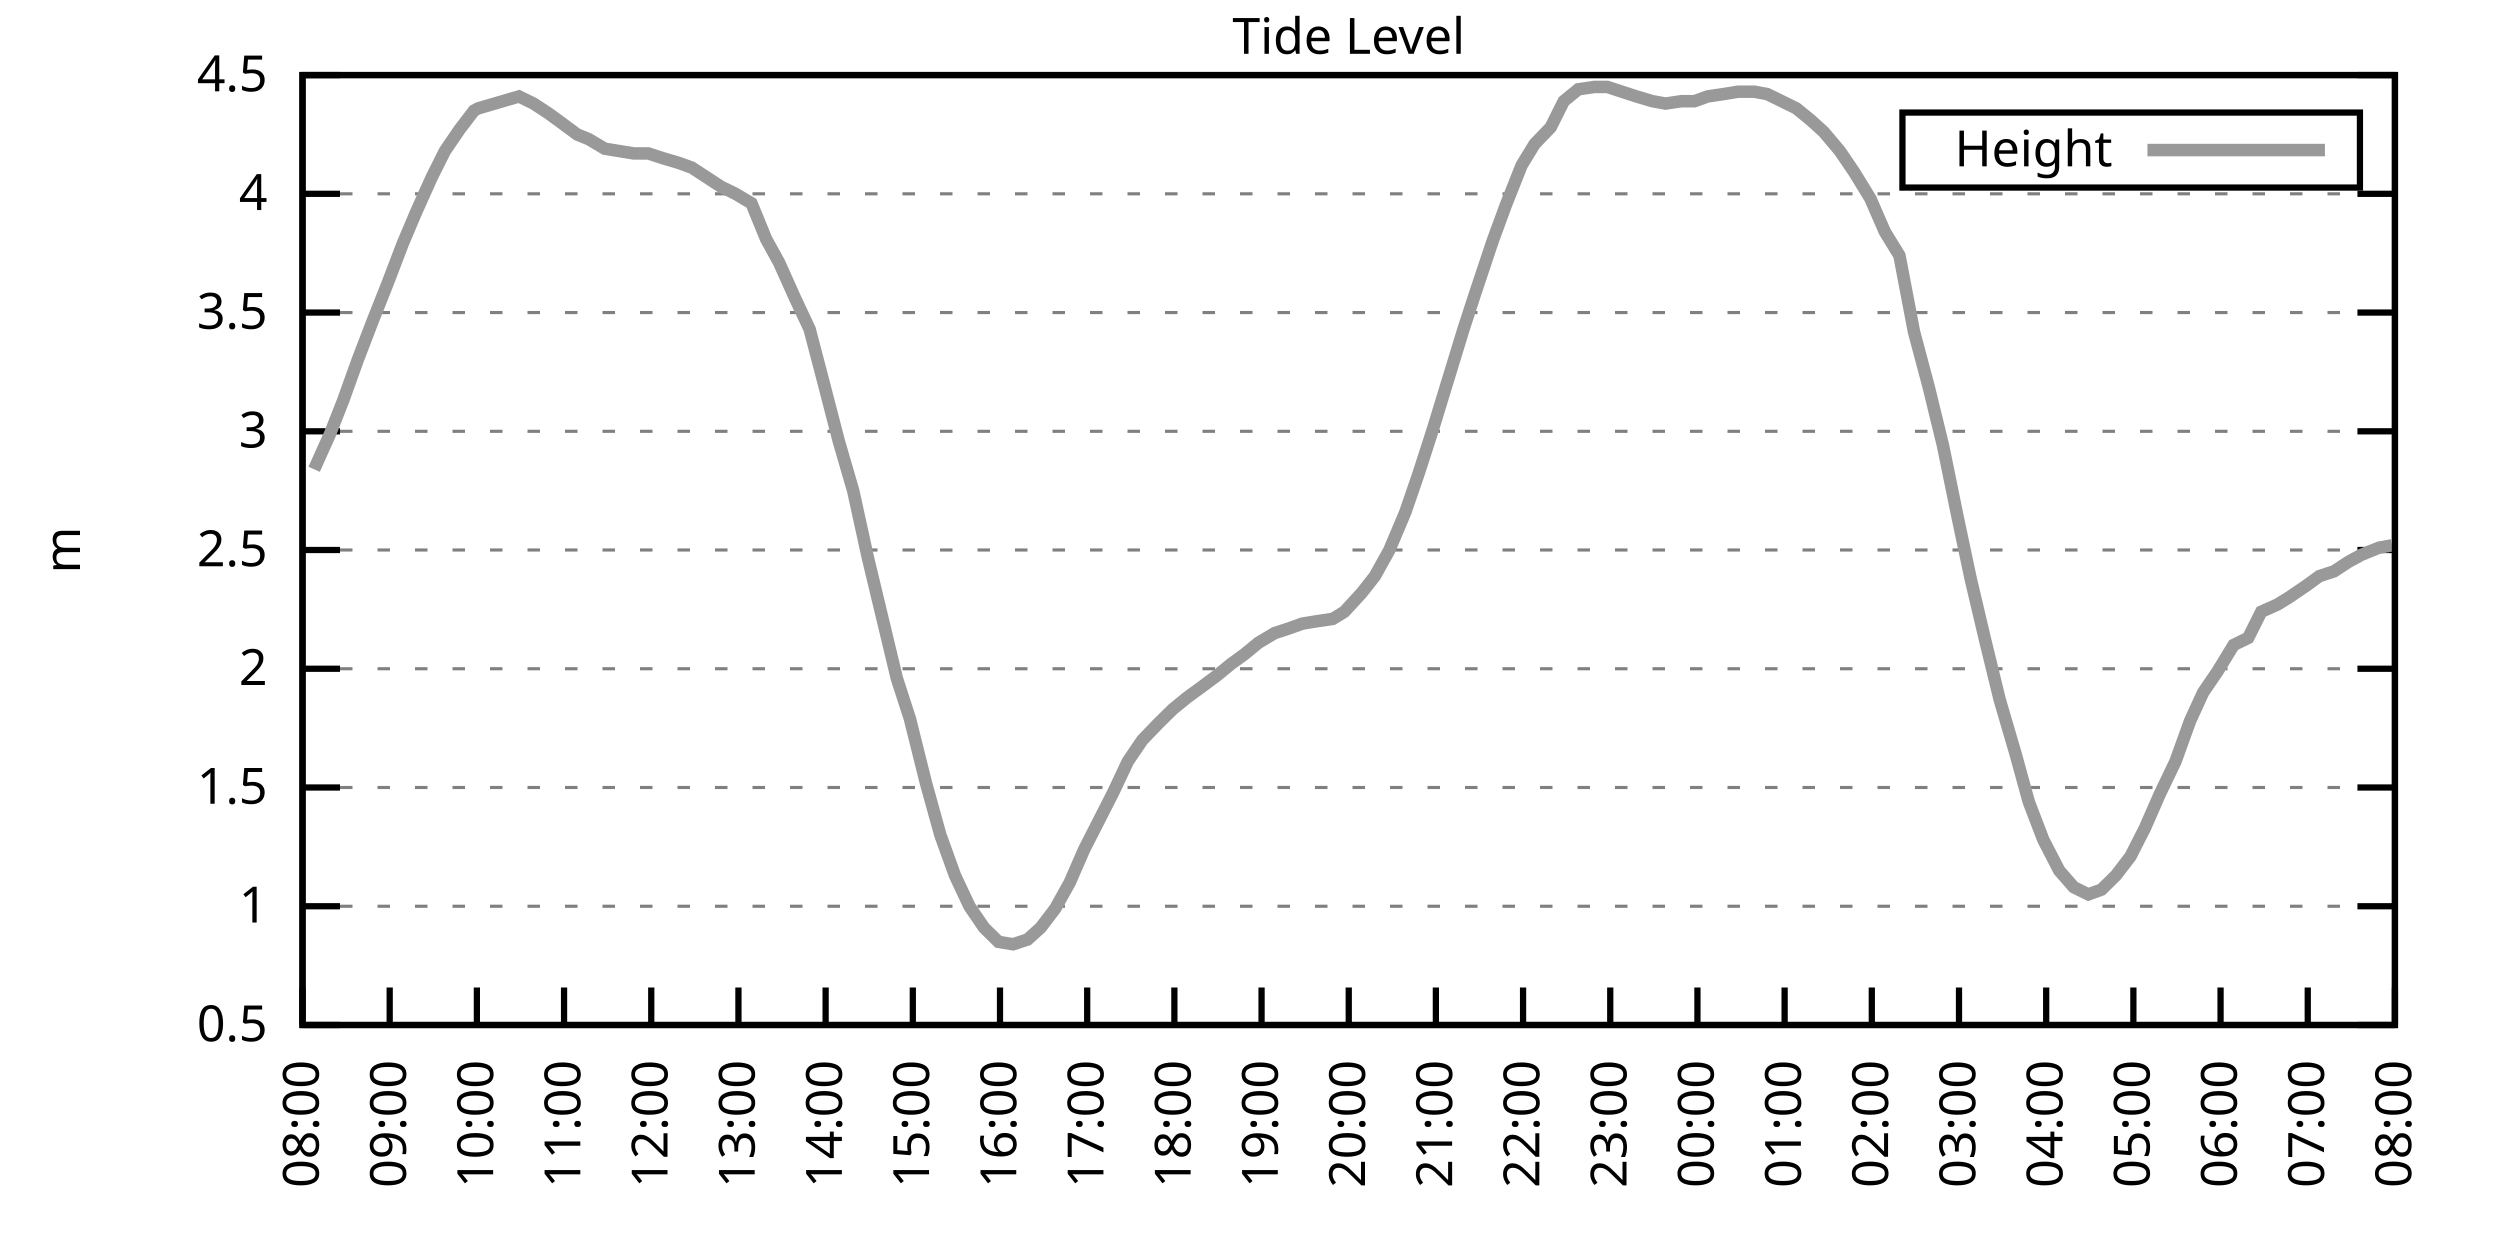
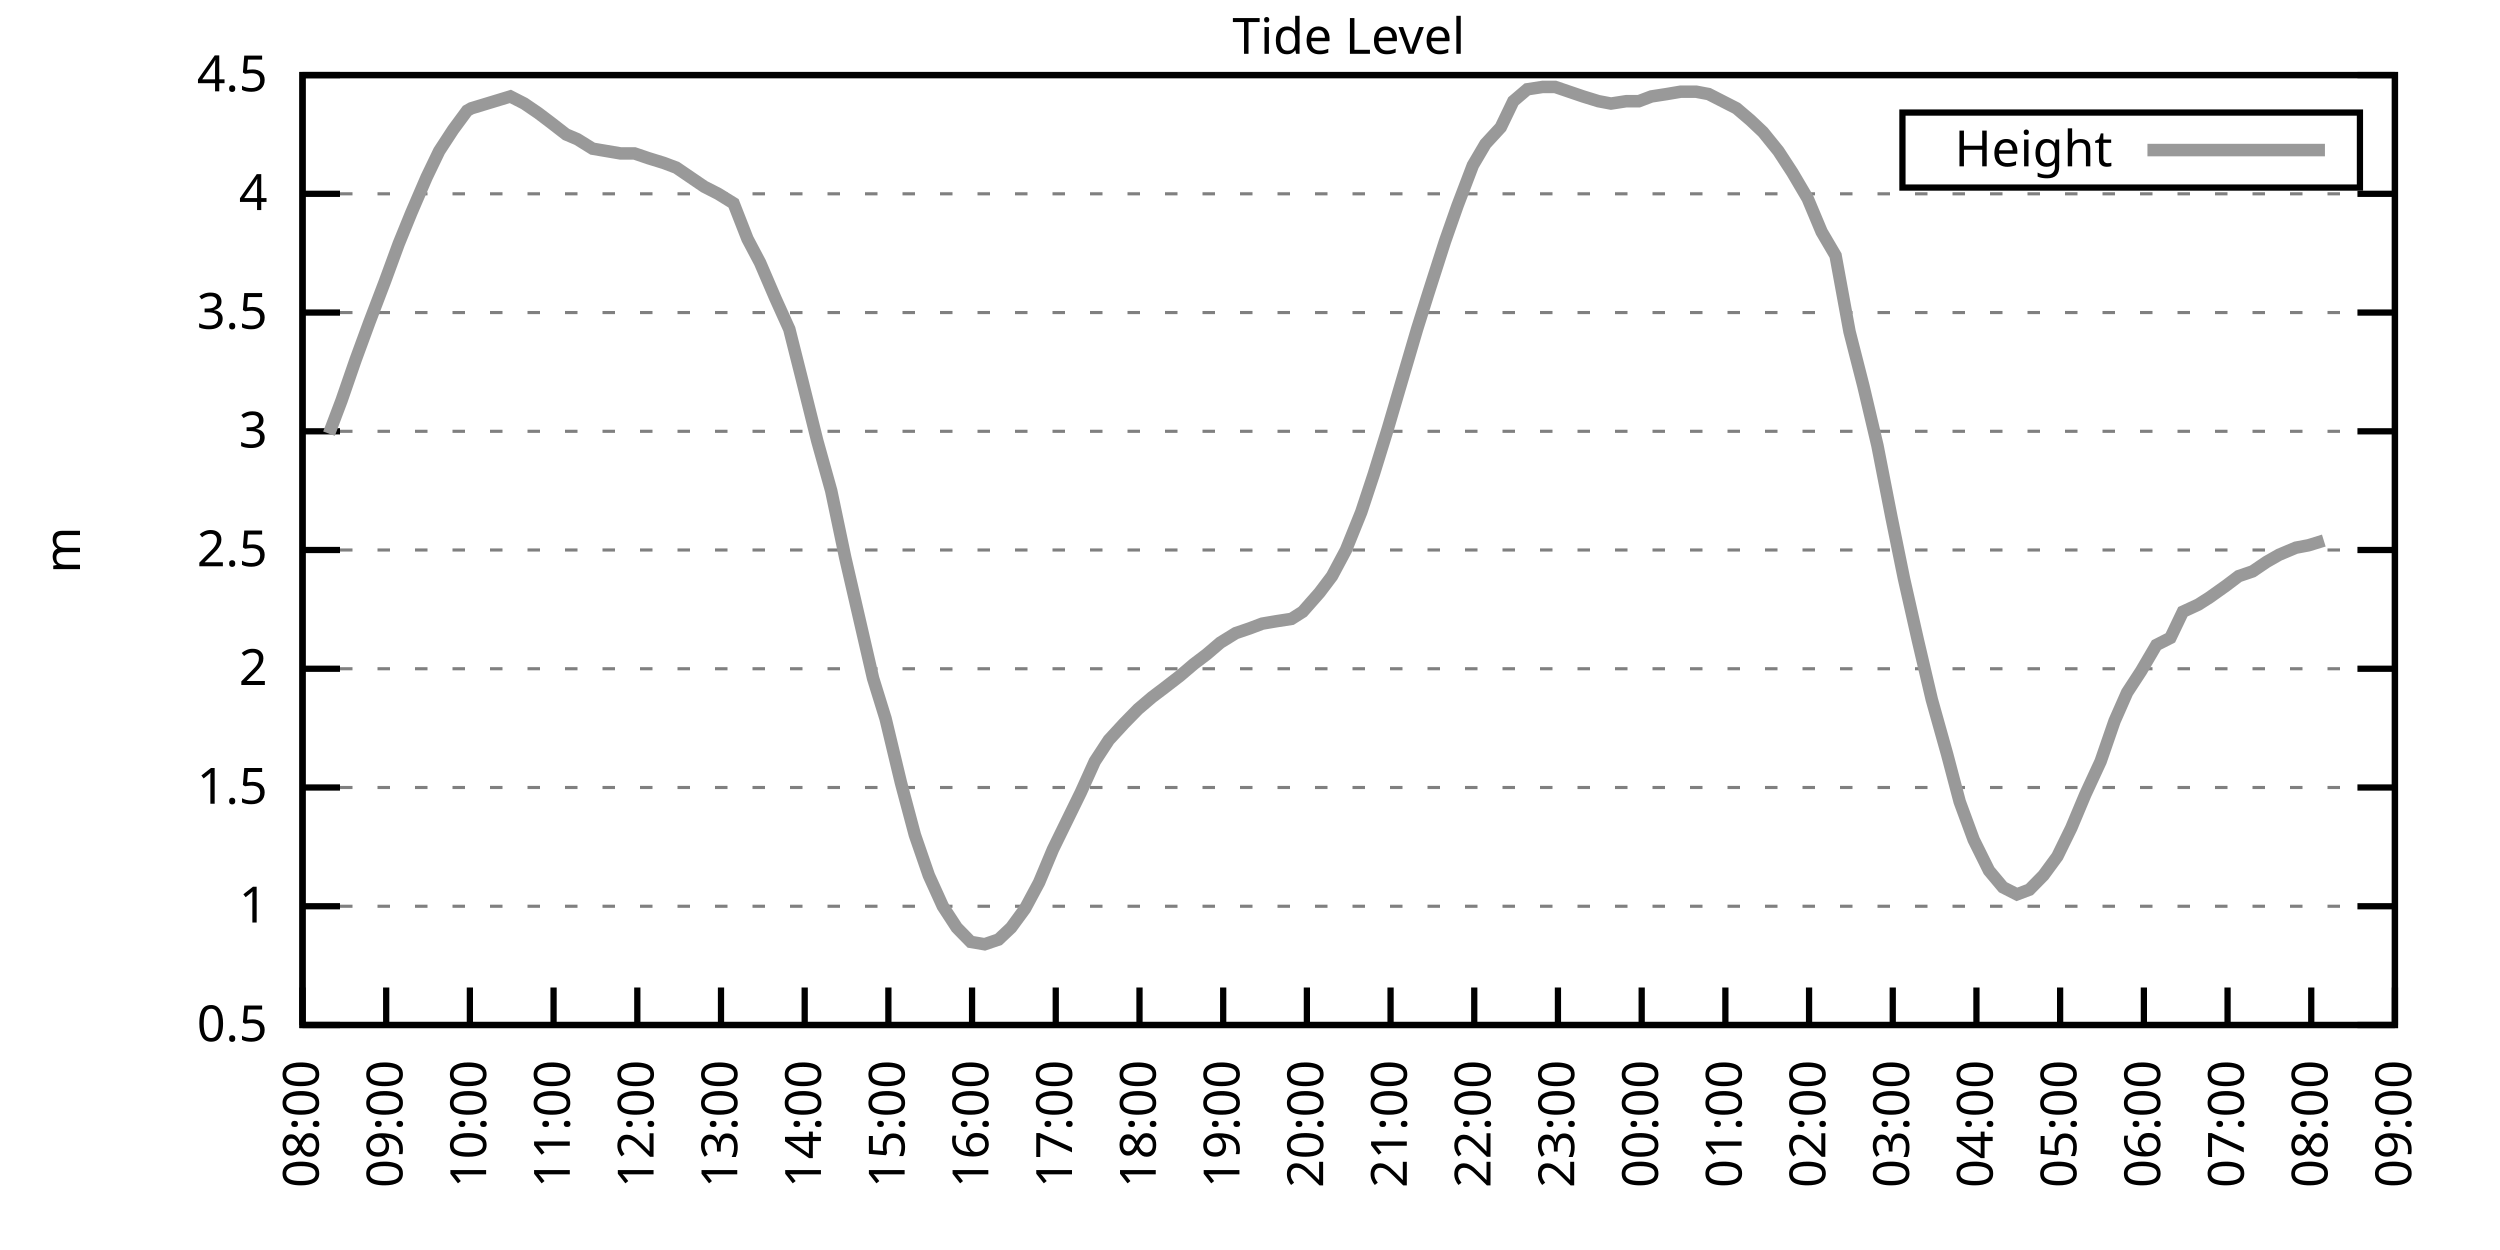
<svg xmlns="http://www.w3.org/2000/svg" xmlns:xlink="http://www.w3.org/1999/xlink" width="400" height="200" viewBox="0 0 400 200">
  <g id="gnuplot_canvas">
    <rect x="0" y="0" width="400" height="200" fill="none" />
    <defs>
      <circle id="gpDot" r="0.5" stroke-width="0.5" stroke="currentColor" />
      <path id="gpPt0" stroke-width="0.333" stroke="currentColor" d="M-1,0 h2 M0,-1 v2" />
      <path id="gpPt1" stroke-width="0.333" stroke="currentColor" d="M-1,-1 L1,1 M1,-1 L-1,1" />
      <path id="gpPt2" stroke-width="0.333" stroke="currentColor" d="M-1,0 L1,0 M0,-1 L0,1 M-1,-1 L1,1 M-1,1 L1,-1" />
      <rect id="gpPt3" stroke-width="0.333" stroke="currentColor" x="-1" y="-1" width="2" height="2" />
      <rect id="gpPt4" stroke-width="0.333" stroke="currentColor" fill="currentColor" x="-1" y="-1" width="2" height="2" />
      <circle id="gpPt5" stroke-width="0.333" stroke="currentColor" cx="0" cy="0" r="1" />
      <use xlink:href="#gpPt5" id="gpPt6" fill="currentColor" stroke="none" />
      <path id="gpPt7" stroke-width="0.333" stroke="currentColor" d="M0,-1.33 L-1.33,0.67 L1.33,0.67 z" />
      <use xlink:href="#gpPt7" id="gpPt8" fill="currentColor" stroke="none" />
      <use xlink:href="#gpPt7" id="gpPt9" stroke="currentColor" transform="rotate(180)" />
      <use xlink:href="#gpPt9" id="gpPt10" fill="currentColor" stroke="none" />
      <use xlink:href="#gpPt3" id="gpPt11" stroke="currentColor" transform="rotate(45)" />
      <use xlink:href="#gpPt11" id="gpPt12" fill="currentColor" stroke="none" />
      <path id="gpPt13" stroke-width="0.333" stroke="currentColor" d="M0,1.330 L1.265,0.411 L0.782,-1.067 L-0.782,-1.076 L-1.265,0.411 z" />
      <use xlink:href="#gpPt13" id="gpPt14" fill="currentColor" stroke="none" />
      <filter id="textbox" filterUnits="objectBoundingBox" x="0" y="0" height="1" width="1">
        <feFlood flood-color="white" flood-opacity="1" result="bgnd" />
        <feComposite in="SourceGraphic" in2="bgnd" operator="atop" />
      </filter>
      <filter id="greybox" filterUnits="objectBoundingBox" x="0" y="0" height="1" width="1">
        <feFlood flood-color="lightgrey" flood-opacity="1" result="grey" />
        <feComposite in="SourceGraphic" in2="grey" operator="atop" />
      </filter>
    </defs>
    <g fill="none" color="white" stroke="currentColor" stroke-width="1.00" stroke-linecap="butt" stroke-linejoin="miter">
</g>
    <g fill="none" color="black" stroke="currentColor" stroke-width="1.00" stroke-linecap="butt" stroke-linejoin="miter">
      <g stroke="none" shape-rendering="crispEdges">
        <polygon fill="rgb(255, 255, 255)" points="48.40,164.00 383.18,164.00 383.18,12.02 48.40,12.02 " />
      </g>
    </g>
    <g fill="none" color="black" stroke="currentColor" stroke-width="1.00" stroke-linecap="butt" stroke-linejoin="miter">
</g>
    <g fill="none" color="black" stroke="black" stroke-width="0.50" stroke-linecap="butt" stroke-linejoin="miter">
</g>
    <g fill="none" color="gray" stroke="currentColor" stroke-width="0.50" stroke-linecap="butt" stroke-linejoin="miter">
      <path stroke="gray" stroke-dasharray="2,4" class="gridline" d="M48.40,164.00 L383.19,164.00  " />
    </g>
    <g fill="none" color="gray" stroke="gray" stroke-width="1.00" stroke-linecap="butt" stroke-linejoin="miter">
</g>
    <g fill="none" color="black" stroke="currentColor" stroke-width="1.00" stroke-linecap="butt" stroke-linejoin="miter">
      <path stroke="black" d="M48.40,164.00 L54.40,164.00 M383.19,164.00 L377.19,164.00  " />
      <g transform="translate(42.80,166.60)" stroke="none" fill="black" font-family="Sans" font-size="8.00" text-anchor="end">
        <text>
          <tspan font-family="Sans"> 0.5</tspan>
        </text>
      </g>
    </g>
    <g fill="none" color="black" stroke="currentColor" stroke-width="1.00" stroke-linecap="butt" stroke-linejoin="miter">
</g>
    <g fill="none" color="black" stroke="black" stroke-width="0.50" stroke-linecap="butt" stroke-linejoin="miter">
</g>
    <g fill="none" color="gray" stroke="currentColor" stroke-width="0.50" stroke-linecap="butt" stroke-linejoin="miter">
      <path stroke="gray" stroke-dasharray="2,4" class="gridline" d="M48.40,145.00 L383.19,145.00  " />
    </g>
    <g fill="none" color="gray" stroke="gray" stroke-width="1.00" stroke-linecap="butt" stroke-linejoin="miter">
</g>
    <g fill="none" color="black" stroke="currentColor" stroke-width="1.00" stroke-linecap="butt" stroke-linejoin="miter">
      <path stroke="black" d="M48.40,145.00 L54.40,145.00 M383.19,145.00 L377.19,145.00  " />
      <g transform="translate(42.80,147.60)" stroke="none" fill="black" font-family="Sans" font-size="8.00" text-anchor="end">
        <text>
          <tspan font-family="Sans"> 1</tspan>
        </text>
      </g>
    </g>
    <g fill="none" color="black" stroke="currentColor" stroke-width="1.00" stroke-linecap="butt" stroke-linejoin="miter">
</g>
    <g fill="none" color="black" stroke="black" stroke-width="0.50" stroke-linecap="butt" stroke-linejoin="miter">
</g>
    <g fill="none" color="gray" stroke="currentColor" stroke-width="0.50" stroke-linecap="butt" stroke-linejoin="miter">
      <path stroke="gray" stroke-dasharray="2,4" class="gridline" d="M48.40,126.00 L383.19,126.00  " />
    </g>
    <g fill="none" color="gray" stroke="gray" stroke-width="1.00" stroke-linecap="butt" stroke-linejoin="miter">
</g>
    <g fill="none" color="black" stroke="currentColor" stroke-width="1.00" stroke-linecap="butt" stroke-linejoin="miter">
      <path stroke="black" d="M48.40,126.00 L54.40,126.00 M383.19,126.00 L377.19,126.00  " />
      <g transform="translate(42.80,128.60)" stroke="none" fill="black" font-family="Sans" font-size="8.00" text-anchor="end">
        <text>
          <tspan font-family="Sans"> 1.5</tspan>
        </text>
      </g>
    </g>
    <g fill="none" color="black" stroke="currentColor" stroke-width="1.00" stroke-linecap="butt" stroke-linejoin="miter">
</g>
    <g fill="none" color="black" stroke="black" stroke-width="0.50" stroke-linecap="butt" stroke-linejoin="miter">
</g>
    <g fill="none" color="gray" stroke="currentColor" stroke-width="0.50" stroke-linecap="butt" stroke-linejoin="miter">
      <path stroke="gray" stroke-dasharray="2,4" class="gridline" d="M48.40,107.00 L383.19,107.00  " />
    </g>
    <g fill="none" color="gray" stroke="gray" stroke-width="1.00" stroke-linecap="butt" stroke-linejoin="miter">
</g>
    <g fill="none" color="black" stroke="currentColor" stroke-width="1.00" stroke-linecap="butt" stroke-linejoin="miter">
      <path stroke="black" d="M48.40,107.00 L54.40,107.00 M383.19,107.00 L377.19,107.00  " />
      <g transform="translate(42.80,109.60)" stroke="none" fill="black" font-family="Sans" font-size="8.00" text-anchor="end">
        <text>
          <tspan font-family="Sans"> 2</tspan>
        </text>
      </g>
    </g>
    <g fill="none" color="black" stroke="currentColor" stroke-width="1.00" stroke-linecap="butt" stroke-linejoin="miter">
</g>
    <g fill="none" color="black" stroke="black" stroke-width="0.50" stroke-linecap="butt" stroke-linejoin="miter">
</g>
    <g fill="none" color="gray" stroke="currentColor" stroke-width="0.50" stroke-linecap="butt" stroke-linejoin="miter">
      <path stroke="gray" stroke-dasharray="2,4" class="gridline" d="M48.40,88.00 L383.19,88.00  " />
    </g>
    <g fill="none" color="gray" stroke="gray" stroke-width="1.00" stroke-linecap="butt" stroke-linejoin="miter">
</g>
    <g fill="none" color="black" stroke="currentColor" stroke-width="1.00" stroke-linecap="butt" stroke-linejoin="miter">
      <path stroke="black" d="M48.40,88.00 L54.40,88.00 M383.19,88.00 L377.19,88.00  " />
      <g transform="translate(42.80,90.60)" stroke="none" fill="black" font-family="Sans" font-size="8.00" text-anchor="end">
        <text>
          <tspan font-family="Sans"> 2.5</tspan>
        </text>
      </g>
    </g>
    <g fill="none" color="black" stroke="currentColor" stroke-width="1.00" stroke-linecap="butt" stroke-linejoin="miter">
</g>
    <g fill="none" color="black" stroke="black" stroke-width="0.50" stroke-linecap="butt" stroke-linejoin="miter">
</g>
    <g fill="none" color="gray" stroke="currentColor" stroke-width="0.50" stroke-linecap="butt" stroke-linejoin="miter">
      <path stroke="gray" stroke-dasharray="2,4" class="gridline" d="M48.40,69.01 L383.19,69.01  " />
    </g>
    <g fill="none" color="gray" stroke="gray" stroke-width="1.00" stroke-linecap="butt" stroke-linejoin="miter">
</g>
    <g fill="none" color="black" stroke="currentColor" stroke-width="1.00" stroke-linecap="butt" stroke-linejoin="miter">
      <path stroke="black" d="M48.40,69.01 L54.40,69.01 M383.19,69.01 L377.19,69.01  " />
      <g transform="translate(42.80,71.61)" stroke="none" fill="black" font-family="Sans" font-size="8.00" text-anchor="end">
        <text>
          <tspan font-family="Sans"> 3</tspan>
        </text>
      </g>
    </g>
    <g fill="none" color="black" stroke="currentColor" stroke-width="1.00" stroke-linecap="butt" stroke-linejoin="miter">
</g>
    <g fill="none" color="black" stroke="black" stroke-width="0.50" stroke-linecap="butt" stroke-linejoin="miter">
</g>
    <g fill="none" color="gray" stroke="currentColor" stroke-width="0.50" stroke-linecap="butt" stroke-linejoin="miter">
      <path stroke="gray" stroke-dasharray="2,4" class="gridline" d="M48.40,50.01 L383.19,50.01  " />
    </g>
    <g fill="none" color="gray" stroke="gray" stroke-width="1.00" stroke-linecap="butt" stroke-linejoin="miter">
</g>
    <g fill="none" color="black" stroke="currentColor" stroke-width="1.00" stroke-linecap="butt" stroke-linejoin="miter">
      <path stroke="black" d="M48.40,50.01 L54.40,50.01 M383.19,50.01 L377.19,50.01  " />
      <g transform="translate(42.80,52.61)" stroke="none" fill="black" font-family="Sans" font-size="8.00" text-anchor="end">
        <text>
          <tspan font-family="Sans"> 3.5</tspan>
        </text>
      </g>
    </g>
    <g fill="none" color="black" stroke="currentColor" stroke-width="1.00" stroke-linecap="butt" stroke-linejoin="miter">
</g>
    <g fill="none" color="black" stroke="black" stroke-width="0.50" stroke-linecap="butt" stroke-linejoin="miter">
</g>
    <g fill="none" color="gray" stroke="currentColor" stroke-width="0.50" stroke-linecap="butt" stroke-linejoin="miter">
      <path stroke="gray" stroke-dasharray="2,4" class="gridline" d="M48.40,31.01 L383.19,31.01  " />
    </g>
    <g fill="none" color="gray" stroke="gray" stroke-width="1.00" stroke-linecap="butt" stroke-linejoin="miter">
</g>
    <g fill="none" color="black" stroke="currentColor" stroke-width="1.00" stroke-linecap="butt" stroke-linejoin="miter">
      <path stroke="black" d="M48.40,31.01 L54.40,31.01 M383.19,31.01 L377.19,31.01  " />
      <g transform="translate(42.80,33.61)" stroke="none" fill="black" font-family="Sans" font-size="8.00" text-anchor="end">
        <text>
          <tspan font-family="Sans"> 4</tspan>
        </text>
      </g>
    </g>
    <g fill="none" color="black" stroke="currentColor" stroke-width="1.00" stroke-linecap="butt" stroke-linejoin="miter">
</g>
    <g fill="none" color="black" stroke="black" stroke-width="0.50" stroke-linecap="butt" stroke-linejoin="miter">
</g>
    <g fill="none" color="gray" stroke="currentColor" stroke-width="0.50" stroke-linecap="butt" stroke-linejoin="miter">
      <path stroke="gray" stroke-dasharray="2,4" class="gridline" d="M48.40,12.01 L383.19,12.01  " />
    </g>
    <g fill="none" color="gray" stroke="gray" stroke-width="1.00" stroke-linecap="butt" stroke-linejoin="miter">
</g>
    <g fill="none" color="black" stroke="currentColor" stroke-width="1.00" stroke-linecap="butt" stroke-linejoin="miter">
      <path stroke="black" d="M48.40,12.01 L54.40,12.01 M383.19,12.01 L377.19,12.01  " />
      <g transform="translate(42.80,14.61)" stroke="none" fill="black" font-family="Sans" font-size="8.00" text-anchor="end">
        <text>
          <tspan font-family="Sans"> 4.5</tspan>
        </text>
      </g>
    </g>
    <g fill="none" color="black" stroke="currentColor" stroke-width="1.00" stroke-linecap="butt" stroke-linejoin="miter">
      <path stroke="black" d="M48.40,164.00 L48.40,158.00  " />
      <g transform="translate(51.00,169.60) rotate(270.00)" stroke="none" fill="black" font-family="Sans" font-size="8.00" text-anchor="end">
        <text>
          <tspan font-family="Sans">08:00</tspan>
        </text>
      </g>
    </g>
    <g fill="none" color="black" stroke="currentColor" stroke-width="1.00" stroke-linecap="butt" stroke-linejoin="miter">
-       <path stroke="black" d="M62.35,164.00 L62.35,158.00  " />
-       <g transform="translate(64.95,169.60) rotate(270.00)" stroke="none" fill="black" font-family="Sans" font-size="8.00" text-anchor="end">
+       <path stroke="black" d="M61.79,164.00 L61.79,158.00  " />
+       <g transform="translate(64.39,169.60) rotate(270.00)" stroke="none" fill="black" font-family="Sans" font-size="8.00" text-anchor="end">
        <text>
          <tspan font-family="Sans">09:00</tspan>
        </text>
      </g>
    </g>
    <g fill="none" color="black" stroke="currentColor" stroke-width="1.00" stroke-linecap="butt" stroke-linejoin="miter">
-       <path stroke="black" d="M76.30,164.00 L76.30,158.00  " />
-       <g transform="translate(78.90,169.60) rotate(270.00)" stroke="none" fill="black" font-family="Sans" font-size="8.00" text-anchor="end">
+       <path stroke="black" d="M75.18,164.00 L75.18,158.00  " />
+       <g transform="translate(77.78,169.60) rotate(270.00)" stroke="none" fill="black" font-family="Sans" font-size="8.00" text-anchor="end">
        <text>
          <tspan font-family="Sans">10:00</tspan>
        </text>
      </g>
    </g>
    <g fill="none" color="black" stroke="currentColor" stroke-width="1.00" stroke-linecap="butt" stroke-linejoin="miter">
-       <path stroke="black" d="M90.25,164.00 L90.25,158.00  " />
-       <g transform="translate(92.85,169.60) rotate(270.00)" stroke="none" fill="black" font-family="Sans" font-size="8.00" text-anchor="end">
+       <path stroke="black" d="M88.57,164.00 L88.57,158.00  " />
+       <g transform="translate(91.17,169.60) rotate(270.00)" stroke="none" fill="black" font-family="Sans" font-size="8.00" text-anchor="end">
        <text>
          <tspan font-family="Sans">11:00</tspan>
        </text>
      </g>
    </g>
    <g fill="none" color="black" stroke="currentColor" stroke-width="1.00" stroke-linecap="butt" stroke-linejoin="miter">
-       <path stroke="black" d="M104.20,164.00 L104.20,158.00  " />
-       <g transform="translate(106.80,169.60) rotate(270.00)" stroke="none" fill="black" font-family="Sans" font-size="8.00" text-anchor="end">
+       <path stroke="black" d="M101.97,164.00 L101.97,158.00  " />
+       <g transform="translate(104.57,169.60) rotate(270.00)" stroke="none" fill="black" font-family="Sans" font-size="8.00" text-anchor="end">
        <text>
          <tspan font-family="Sans">12:00</tspan>
        </text>
      </g>
    </g>
    <g fill="none" color="black" stroke="currentColor" stroke-width="1.00" stroke-linecap="butt" stroke-linejoin="miter">
-       <path stroke="black" d="M118.15,164.00 L118.15,158.00  " />
-       <g transform="translate(120.75,169.60) rotate(270.00)" stroke="none" fill="black" font-family="Sans" font-size="8.00" text-anchor="end">
+       <path stroke="black" d="M115.36,164.00 L115.36,158.00  " />
+       <g transform="translate(117.96,169.60) rotate(270.00)" stroke="none" fill="black" font-family="Sans" font-size="8.00" text-anchor="end">
        <text>
          <tspan font-family="Sans">13:00</tspan>
        </text>
      </g>
    </g>
    <g fill="none" color="black" stroke="currentColor" stroke-width="1.00" stroke-linecap="butt" stroke-linejoin="miter">
-       <path stroke="black" d="M132.10,164.00 L132.10,158.00  " />
-       <g transform="translate(134.70,169.60) rotate(270.00)" stroke="none" fill="black" font-family="Sans" font-size="8.00" text-anchor="end">
+       <path stroke="black" d="M128.75,164.00 L128.75,158.00  " />
+       <g transform="translate(131.35,169.60) rotate(270.00)" stroke="none" fill="black" font-family="Sans" font-size="8.00" text-anchor="end">
        <text>
          <tspan font-family="Sans">14:00</tspan>
        </text>
      </g>
    </g>
    <g fill="none" color="black" stroke="currentColor" stroke-width="1.00" stroke-linecap="butt" stroke-linejoin="miter">
-       <path stroke="black" d="M146.05,164.00 L146.05,158.00  " />
-       <g transform="translate(148.65,169.60) rotate(270.00)" stroke="none" fill="black" font-family="Sans" font-size="8.00" text-anchor="end">
+       <path stroke="black" d="M142.14,164.00 L142.14,158.00  " />
+       <g transform="translate(144.74,169.60) rotate(270.00)" stroke="none" fill="black" font-family="Sans" font-size="8.00" text-anchor="end">
        <text>
          <tspan font-family="Sans">15:00</tspan>
        </text>
      </g>
    </g>
    <g fill="none" color="black" stroke="currentColor" stroke-width="1.00" stroke-linecap="butt" stroke-linejoin="miter">
-       <path stroke="black" d="M160.00,164.00 L160.00,158.00  " />
-       <g transform="translate(162.60,169.60) rotate(270.00)" stroke="none" fill="black" font-family="Sans" font-size="8.00" text-anchor="end">
+       <path stroke="black" d="M155.53,164.00 L155.53,158.00  " />
+       <g transform="translate(158.13,169.60) rotate(270.00)" stroke="none" fill="black" font-family="Sans" font-size="8.00" text-anchor="end">
        <text>
          <tspan font-family="Sans">16:00</tspan>
        </text>
      </g>
    </g>
    <g fill="none" color="black" stroke="currentColor" stroke-width="1.00" stroke-linecap="butt" stroke-linejoin="miter">
-       <path stroke="black" d="M173.95,164.00 L173.95,158.00  " />
-       <g transform="translate(176.55,169.60) rotate(270.00)" stroke="none" fill="black" font-family="Sans" font-size="8.00" text-anchor="end">
+       <path stroke="black" d="M168.92,164.00 L168.92,158.00  " />
+       <g transform="translate(171.52,169.60) rotate(270.00)" stroke="none" fill="black" font-family="Sans" font-size="8.00" text-anchor="end">
        <text>
          <tspan font-family="Sans">17:00</tspan>
        </text>
      </g>
    </g>
    <g fill="none" color="black" stroke="currentColor" stroke-width="1.00" stroke-linecap="butt" stroke-linejoin="miter">
-       <path stroke="black" d="M187.90,164.00 L187.90,158.00  " />
-       <g transform="translate(190.50,169.60) rotate(270.00)" stroke="none" fill="black" font-family="Sans" font-size="8.00" text-anchor="end">
+       <path stroke="black" d="M182.32,164.00 L182.32,158.00  " />
+       <g transform="translate(184.92,169.60) rotate(270.00)" stroke="none" fill="black" font-family="Sans" font-size="8.00" text-anchor="end">
        <text>
          <tspan font-family="Sans">18:00</tspan>
        </text>
      </g>
    </g>
    <g fill="none" color="black" stroke="currentColor" stroke-width="1.00" stroke-linecap="butt" stroke-linejoin="miter">
-       <path stroke="black" d="M201.85,164.00 L201.85,158.00  " />
-       <g transform="translate(204.45,169.60) rotate(270.00)" stroke="none" fill="black" font-family="Sans" font-size="8.00" text-anchor="end">
+       <path stroke="black" d="M195.71,164.00 L195.71,158.00  " />
+       <g transform="translate(198.31,169.60) rotate(270.00)" stroke="none" fill="black" font-family="Sans" font-size="8.00" text-anchor="end">
        <text>
          <tspan font-family="Sans">19:00</tspan>
        </text>
      </g>
    </g>
    <g fill="none" color="black" stroke="currentColor" stroke-width="1.00" stroke-linecap="butt" stroke-linejoin="miter">
-       <path stroke="black" d="M215.80,164.00 L215.80,158.00  " />
-       <g transform="translate(218.40,169.60) rotate(270.00)" stroke="none" fill="black" font-family="Sans" font-size="8.00" text-anchor="end">
+       <path stroke="black" d="M209.10,164.00 L209.10,158.00  " />
+       <g transform="translate(211.70,169.60) rotate(270.00)" stroke="none" fill="black" font-family="Sans" font-size="8.00" text-anchor="end">
        <text>
          <tspan font-family="Sans">20:00</tspan>
        </text>
      </g>
    </g>
    <g fill="none" color="black" stroke="currentColor" stroke-width="1.00" stroke-linecap="butt" stroke-linejoin="miter">
-       <path stroke="black" d="M229.74,164.00 L229.74,158.00  " />
-       <g transform="translate(232.34,169.60) rotate(270.00)" stroke="none" fill="black" font-family="Sans" font-size="8.00" text-anchor="end">
+       <path stroke="black" d="M222.49,164.00 L222.49,158.00  " />
+       <g transform="translate(225.09,169.60) rotate(270.00)" stroke="none" fill="black" font-family="Sans" font-size="8.00" text-anchor="end">
        <text>
          <tspan font-family="Sans">21:00</tspan>
        </text>
      </g>
    </g>
    <g fill="none" color="black" stroke="currentColor" stroke-width="1.00" stroke-linecap="butt" stroke-linejoin="miter">
-       <path stroke="black" d="M243.69,164.00 L243.69,158.00  " />
-       <g transform="translate(246.29,169.60) rotate(270.00)" stroke="none" fill="black" font-family="Sans" font-size="8.00" text-anchor="end">
+       <path stroke="black" d="M235.88,164.00 L235.88,158.00  " />
+       <g transform="translate(238.48,169.60) rotate(270.00)" stroke="none" fill="black" font-family="Sans" font-size="8.00" text-anchor="end">
        <text>
          <tspan font-family="Sans">22:00</tspan>
        </text>
      </g>
    </g>
    <g fill="none" color="black" stroke="currentColor" stroke-width="1.00" stroke-linecap="butt" stroke-linejoin="miter">
-       <path stroke="black" d="M257.64,164.00 L257.64,158.00  " />
-       <g transform="translate(260.24,169.60) rotate(270.00)" stroke="none" fill="black" font-family="Sans" font-size="8.00" text-anchor="end">
+       <path stroke="black" d="M249.27,164.00 L249.27,158.00  " />
+       <g transform="translate(251.87,169.60) rotate(270.00)" stroke="none" fill="black" font-family="Sans" font-size="8.00" text-anchor="end">
        <text>
          <tspan font-family="Sans">23:00</tspan>
        </text>
      </g>
    </g>
    <g fill="none" color="black" stroke="currentColor" stroke-width="1.00" stroke-linecap="butt" stroke-linejoin="miter">
-       <path stroke="black" d="M271.59,164.00 L271.59,158.00  " />
-       <g transform="translate(274.19,169.60) rotate(270.00)" stroke="none" fill="black" font-family="Sans" font-size="8.00" text-anchor="end">
+       <path stroke="black" d="M262.67,164.00 L262.67,158.00  " />
+       <g transform="translate(265.27,169.60) rotate(270.00)" stroke="none" fill="black" font-family="Sans" font-size="8.00" text-anchor="end">
        <text>
          <tspan font-family="Sans">00:00</tspan>
        </text>
      </g>
    </g>
    <g fill="none" color="black" stroke="currentColor" stroke-width="1.00" stroke-linecap="butt" stroke-linejoin="miter">
-       <path stroke="black" d="M285.54,164.00 L285.54,158.00  " />
-       <g transform="translate(288.14,169.60) rotate(270.00)" stroke="none" fill="black" font-family="Sans" font-size="8.00" text-anchor="end">
+       <path stroke="black" d="M276.06,164.00 L276.06,158.00  " />
+       <g transform="translate(278.66,169.60) rotate(270.00)" stroke="none" fill="black" font-family="Sans" font-size="8.00" text-anchor="end">
        <text>
          <tspan font-family="Sans">01:00</tspan>
        </text>
      </g>
    </g>
    <g fill="none" color="black" stroke="currentColor" stroke-width="1.00" stroke-linecap="butt" stroke-linejoin="miter">
-       <path stroke="black" d="M299.49,164.00 L299.49,158.00  " />
-       <g transform="translate(302.09,169.60) rotate(270.00)" stroke="none" fill="black" font-family="Sans" font-size="8.00" text-anchor="end">
+       <path stroke="black" d="M289.45,164.00 L289.45,158.00  " />
+       <g transform="translate(292.05,169.60) rotate(270.00)" stroke="none" fill="black" font-family="Sans" font-size="8.00" text-anchor="end">
        <text>
          <tspan font-family="Sans">02:00</tspan>
        </text>
      </g>
    </g>
    <g fill="none" color="black" stroke="currentColor" stroke-width="1.00" stroke-linecap="butt" stroke-linejoin="miter">
-       <path stroke="black" d="M313.44,164.00 L313.44,158.00  " />
-       <g transform="translate(316.04,169.60) rotate(270.00)" stroke="none" fill="black" font-family="Sans" font-size="8.00" text-anchor="end">
+       <path stroke="black" d="M302.84,164.00 L302.84,158.00  " />
+       <g transform="translate(305.44,169.60) rotate(270.00)" stroke="none" fill="black" font-family="Sans" font-size="8.00" text-anchor="end">
        <text>
          <tspan font-family="Sans">03:00</tspan>
        </text>
      </g>
    </g>
    <g fill="none" color="black" stroke="currentColor" stroke-width="1.00" stroke-linecap="butt" stroke-linejoin="miter">
-       <path stroke="black" d="M327.39,164.00 L327.39,158.00  " />
-       <g transform="translate(329.99,169.60) rotate(270.00)" stroke="none" fill="black" font-family="Sans" font-size="8.00" text-anchor="end">
+       <path stroke="black" d="M316.23,164.00 L316.23,158.00  " />
+       <g transform="translate(318.83,169.60) rotate(270.00)" stroke="none" fill="black" font-family="Sans" font-size="8.00" text-anchor="end">
        <text>
          <tspan font-family="Sans">04:00</tspan>
        </text>
      </g>
    </g>
    <g fill="none" color="black" stroke="currentColor" stroke-width="1.00" stroke-linecap="butt" stroke-linejoin="miter">
-       <path stroke="black" d="M341.34,164.00 L341.34,158.00  " />
-       <g transform="translate(343.94,169.60) rotate(270.00)" stroke="none" fill="black" font-family="Sans" font-size="8.00" text-anchor="end">
+       <path stroke="black" d="M329.62,164.00 L329.62,158.00  " />
+       <g transform="translate(332.22,169.60) rotate(270.00)" stroke="none" fill="black" font-family="Sans" font-size="8.00" text-anchor="end">
        <text>
          <tspan font-family="Sans">05:00</tspan>
        </text>
      </g>
    </g>
    <g fill="none" color="black" stroke="currentColor" stroke-width="1.00" stroke-linecap="butt" stroke-linejoin="miter">
-       <path stroke="black" d="M355.29,164.00 L355.29,158.00  " />
-       <g transform="translate(357.89,169.60) rotate(270.00)" stroke="none" fill="black" font-family="Sans" font-size="8.00" text-anchor="end">
+       <path stroke="black" d="M343.02,164.00 L343.02,158.00  " />
+       <g transform="translate(345.62,169.60) rotate(270.00)" stroke="none" fill="black" font-family="Sans" font-size="8.00" text-anchor="end">
        <text>
          <tspan font-family="Sans">06:00</tspan>
        </text>
      </g>
    </g>
    <g fill="none" color="black" stroke="currentColor" stroke-width="1.00" stroke-linecap="butt" stroke-linejoin="miter">
-       <path stroke="black" d="M369.24,164.00 L369.24,158.00  " />
-       <g transform="translate(371.84,169.60) rotate(270.00)" stroke="none" fill="black" font-family="Sans" font-size="8.00" text-anchor="end">
+       <path stroke="black" d="M356.41,164.00 L356.41,158.00  " />
+       <g transform="translate(359.01,169.60) rotate(270.00)" stroke="none" fill="black" font-family="Sans" font-size="8.00" text-anchor="end">
        <text>
          <tspan font-family="Sans">07:00</tspan>
+         </text>
+       </g>
+     </g>
+     <g fill="none" color="black" stroke="currentColor" stroke-width="1.00" stroke-linecap="butt" stroke-linejoin="miter">
+       <path stroke="black" d="M369.80,164.00 L369.80,158.00  " />
+       <g transform="translate(372.40,169.60) rotate(270.00)" stroke="none" fill="black" font-family="Sans" font-size="8.00" text-anchor="end">
+         <text>
+           <tspan font-family="Sans">08:00</tspan>
        </text>
      </g>
    </g>
    <g fill="none" color="black" stroke="currentColor" stroke-width="1.00" stroke-linecap="butt" stroke-linejoin="miter">
      <path stroke="black" d="M383.19,164.00 L383.19,158.00  " />
      <g transform="translate(385.79,169.60) rotate(270.00)" stroke="none" fill="black" font-family="Sans" font-size="8.00" text-anchor="end">
        <text>
-           <tspan font-family="Sans">08:00</tspan>
+           <tspan font-family="Sans">09:00</tspan>
        </text>
      </g>
    </g>
    <g fill="none" color="black" stroke="currentColor" stroke-width="1.00" stroke-linecap="butt" stroke-linejoin="miter">
</g>
    <g fill="none" color="black" stroke="currentColor" stroke-width="1.00" stroke-linecap="butt" stroke-linejoin="miter">
      <path stroke="black" d="M48.40,12.01 L48.40,164.00 L383.19,164.00 L383.19,12.01 L48.40,12.01 Z  " />
    </g>
    <g fill="none" color="black" stroke="currentColor" stroke-width="1.00" stroke-linecap="butt" stroke-linejoin="miter">
</g>
    <g fill="none" color="black" stroke="currentColor" stroke-width="1.00" stroke-linecap="butt" stroke-linejoin="miter">
      <path stroke="black" d="M304.39,30.01 L304.39,18.01 L377.59,18.01 L377.59,30.01 L304.39,30.01 Z  " />
    </g>
    <g id="Tide_level_plot_1">
      <g fill="none" color="white" stroke="black" stroke-width="2.00" stroke-linecap="butt" stroke-linejoin="miter">
</g>
      <g fill="none" color="black" stroke="currentColor" stroke-width="2.00" stroke-linecap="butt" stroke-linejoin="miter">
        <g transform="translate(337.99,26.61)" stroke="none" fill="black" font-family="Sans" font-size="8.00" text-anchor="end">
          <text>
            <tspan font-family="Sans">Height</tspan>
          </text>
        </g>
      </g>
      <g fill="none" color="black" stroke="currentColor" stroke-width="2.00" stroke-linecap="butt" stroke-linejoin="miter">
-         <path stroke="rgb(153, 153, 153)" d="M343.59,24.01 L371.99,24.01 M50.26,75.09 L52.82,69.39 L54.91,64.07 L57.23,57.61 L59.56,51.53 L62.12,45.07   L64.44,38.99 L66.53,34.05 L69.09,28.35 L71.18,24.17 L73.51,20.75 L75.83,17.71 L76.53,17.33 L83.04,15.43   L85.37,16.57 L87.69,18.09 L89.78,19.61 L92.34,21.51 L94.20,22.27 L96.76,23.79 L99.08,24.17 L101.41,24.55   L103.73,24.55 L106.06,25.31 L108.62,26.07 L110.71,26.83 L113.03,28.35 L115.36,29.87 L117.68,31.01 L120.24,32.53   L122.57,38.23 L124.66,42.03 L127.22,47.73 L129.54,52.67 L131.63,60.65 L134.19,70.53 L136.51,78.51 L138.84,89.14   L143.49,108.52 L145.58,114.98 L148.14,125.24 L150.46,133.60 L152.79,140.06 L155.11,145.00 L157.44,148.42 L159.76,150.70   L162.09,151.08 L164.41,150.32 L166.51,148.42 L168.83,145.38 L171.16,141.20 L173.48,135.88 L175.81,131.32 L178.13,126.76   L180.46,121.82 L182.78,118.40 L185.34,115.74 L187.66,113.46 L189.99,111.56 L192.08,110.04 L194.64,108.14 L196.96,106.24   L199.06,104.72 L201.38,102.82 L203.94,101.30 L206.26,100.54 L208.36,99.78 L210.68,99.40 L213.24,99.02 L215.10,97.88   L217.89,94.84 L219.98,92.18 L222.30,88.00 L224.86,81.93 L226.95,75.85 L229.28,68.63 L231.37,61.79 L234.16,52.67   L236.02,46.97 L238.81,38.61 L240.90,32.91 L243.46,26.45 L245.55,23.03 L248.11,20.37 L250.20,16.19 L252.53,14.29   L255.09,13.91 L257.18,13.91 L259.50,14.67 L261.83,15.43 L264.39,16.19 L266.48,16.57 L269.04,16.19 L271.13,16.19   L273.22,15.43 L275.78,15.05 L278.10,14.67 L280.66,14.67 L282.75,15.05 L285.08,16.19 L287.40,17.33 L289.73,19.23   L291.82,21.13 L294.38,24.17 L296.70,27.59 L299.26,31.77 L301.58,37.09 L303.91,40.89 L306.23,53.05 L308.56,61.79   L310.88,71.29 L313.21,82.69 L315.30,92.56 L317.63,102.44 L319.95,111.94 L322.51,120.68 L324.60,128.28 L326.93,134.36   L329.48,139.30 L331.81,141.96 L334.13,143.10 L336.23,142.34 L338.55,140.06 L340.88,137.02 L343.20,132.46 L345.53,127.14   L348.08,121.82 L350.41,115.36 L352.50,110.80 L354.83,107.38 L357.38,103.20 L359.71,102.06 L361.80,97.88 L364.36,96.74   L366.22,95.60 L369.01,93.70 L371.10,92.18 L373.43,91.42 L375.75,89.90 L377.84,88.76 L380.63,87.63 L382.73,87.25    " />
+         <path stroke="rgb(153, 153, 153)" d="M343.59,24.01 L371.99,24.01 M52.64,69.39 L54.65,64.07 L56.88,57.61 L59.11,51.53 L61.57,45.07 L63.80,38.99   L65.81,34.05 L68.26,28.35 L70.27,24.17 L72.50,20.75 L74.74,17.71 L75.41,17.33 L81.66,15.43 L83.89,16.57   L86.12,18.09 L88.13,19.61 L90.58,21.51 L92.37,22.27 L94.82,23.79 L97.06,24.17 L99.29,24.55 L101.52,24.55   L103.75,25.31 L106.21,26.07 L108.22,26.83 L110.45,28.35 L112.68,29.87 L114.91,31.01 L117.37,32.53 L119.60,38.23   L121.61,42.03 L124.06,47.73 L126.29,52.67 L128.30,60.65 L130.76,70.53 L132.99,78.51 L135.22,89.14 L139.69,108.52   L141.69,114.98 L144.15,125.24 L146.38,133.60 L148.61,140.06 L150.85,145.00 L153.08,148.42 L155.31,150.70 L157.54,151.08   L159.77,150.32 L161.78,148.42 L164.01,145.38 L166.25,141.20 L168.48,135.88 L170.71,131.32 L172.94,126.76 L175.17,121.82   L177.41,118.40 L179.86,115.74 L182.09,113.46 L184.32,111.56 L186.33,110.04 L188.79,108.14 L191.02,106.24 L193.03,104.72   L195.26,102.82 L197.72,101.30 L199.95,100.54 L201.96,99.78 L204.19,99.40 L206.64,99.02 L208.43,97.88 L211.11,94.84   L213.12,92.18 L215.35,88.00 L217.80,81.93 L219.81,75.85 L222.04,68.63 L224.05,61.79 L226.73,52.67 L228.52,46.97   L231.20,38.61 L233.20,32.91 L235.66,26.45 L237.67,23.03 L240.12,20.37 L242.13,16.19 L244.36,14.29 L246.82,13.91   L248.83,13.91 L251.06,14.67 L253.29,15.43 L255.75,16.19 L257.76,16.57 L260.21,16.19 L262.22,16.19 L264.23,15.43   L266.68,15.05 L268.92,14.67 L271.37,14.67 L273.38,15.05 L275.61,16.19 L277.84,17.33 L280.07,19.23 L282.08,21.13   L284.54,24.17 L286.77,27.59 L289.23,31.77 L291.46,37.09 L293.69,40.89 L295.92,53.05 L298.15,61.79 L300.39,71.29   L302.62,82.69 L304.63,92.56 L306.86,102.44 L309.09,111.94 L311.54,120.68 L313.55,128.28 L315.79,134.36 L318.24,139.30   L320.47,141.96 L322.70,143.10 L324.71,142.34 L326.95,140.06 L329.18,137.02 L331.41,132.46 L333.64,127.14 L336.10,121.82   L338.33,115.36 L340.34,110.80 L342.57,107.38 L345.02,103.20 L347.26,102.06 L349.26,97.88 L351.72,96.74 L353.51,95.60   L356.18,93.70 L358.19,92.18 L360.42,91.42 L362.66,89.90 L364.66,88.76 L367.34,87.63 L369.35,87.25 L371.81,86.49    " />
      </g>
    </g>
    <g fill="none" color="black" stroke="currentColor" stroke-width="2.00" stroke-linecap="butt" stroke-linejoin="miter">
</g>
    <g fill="none" color="black" stroke="black" stroke-width="1.00" stroke-linecap="butt" stroke-linejoin="miter">
</g>
    <g fill="none" color="black" stroke="currentColor" stroke-width="1.00" stroke-linecap="butt" stroke-linejoin="miter">
      <path stroke="black" d="M48.40,12.01 L48.40,164.00 L383.19,164.00 L383.19,12.01 L48.40,12.01 Z  " />
      <g transform="translate(12.80,88.01) rotate(270.00)" stroke="none" fill="black" font-family="Sans" font-size="8.00" text-anchor="middle">
        <text>
          <tspan font-family="Sans">m</tspan>
        </text>
      </g>
    </g>
    <g fill="none" color="black" stroke="currentColor" stroke-width="1.00" stroke-linecap="butt" stroke-linejoin="miter">
</g>
    <g fill="none" color="black" stroke="currentColor" stroke-width="1.00" stroke-linecap="butt" stroke-linejoin="miter">
      <g transform="translate(215.79,8.61)" stroke="none" fill="black" font-family="Sans" font-size="8.00" text-anchor="middle">
        <text>
          <tspan font-family="Sans">Tide Level</tspan>
        </text>
      </g>
    </g>
    <g fill="none" color="black" stroke="currentColor" stroke-width="1.00" stroke-linecap="butt" stroke-linejoin="miter">
</g>
  </g>
</svg>
